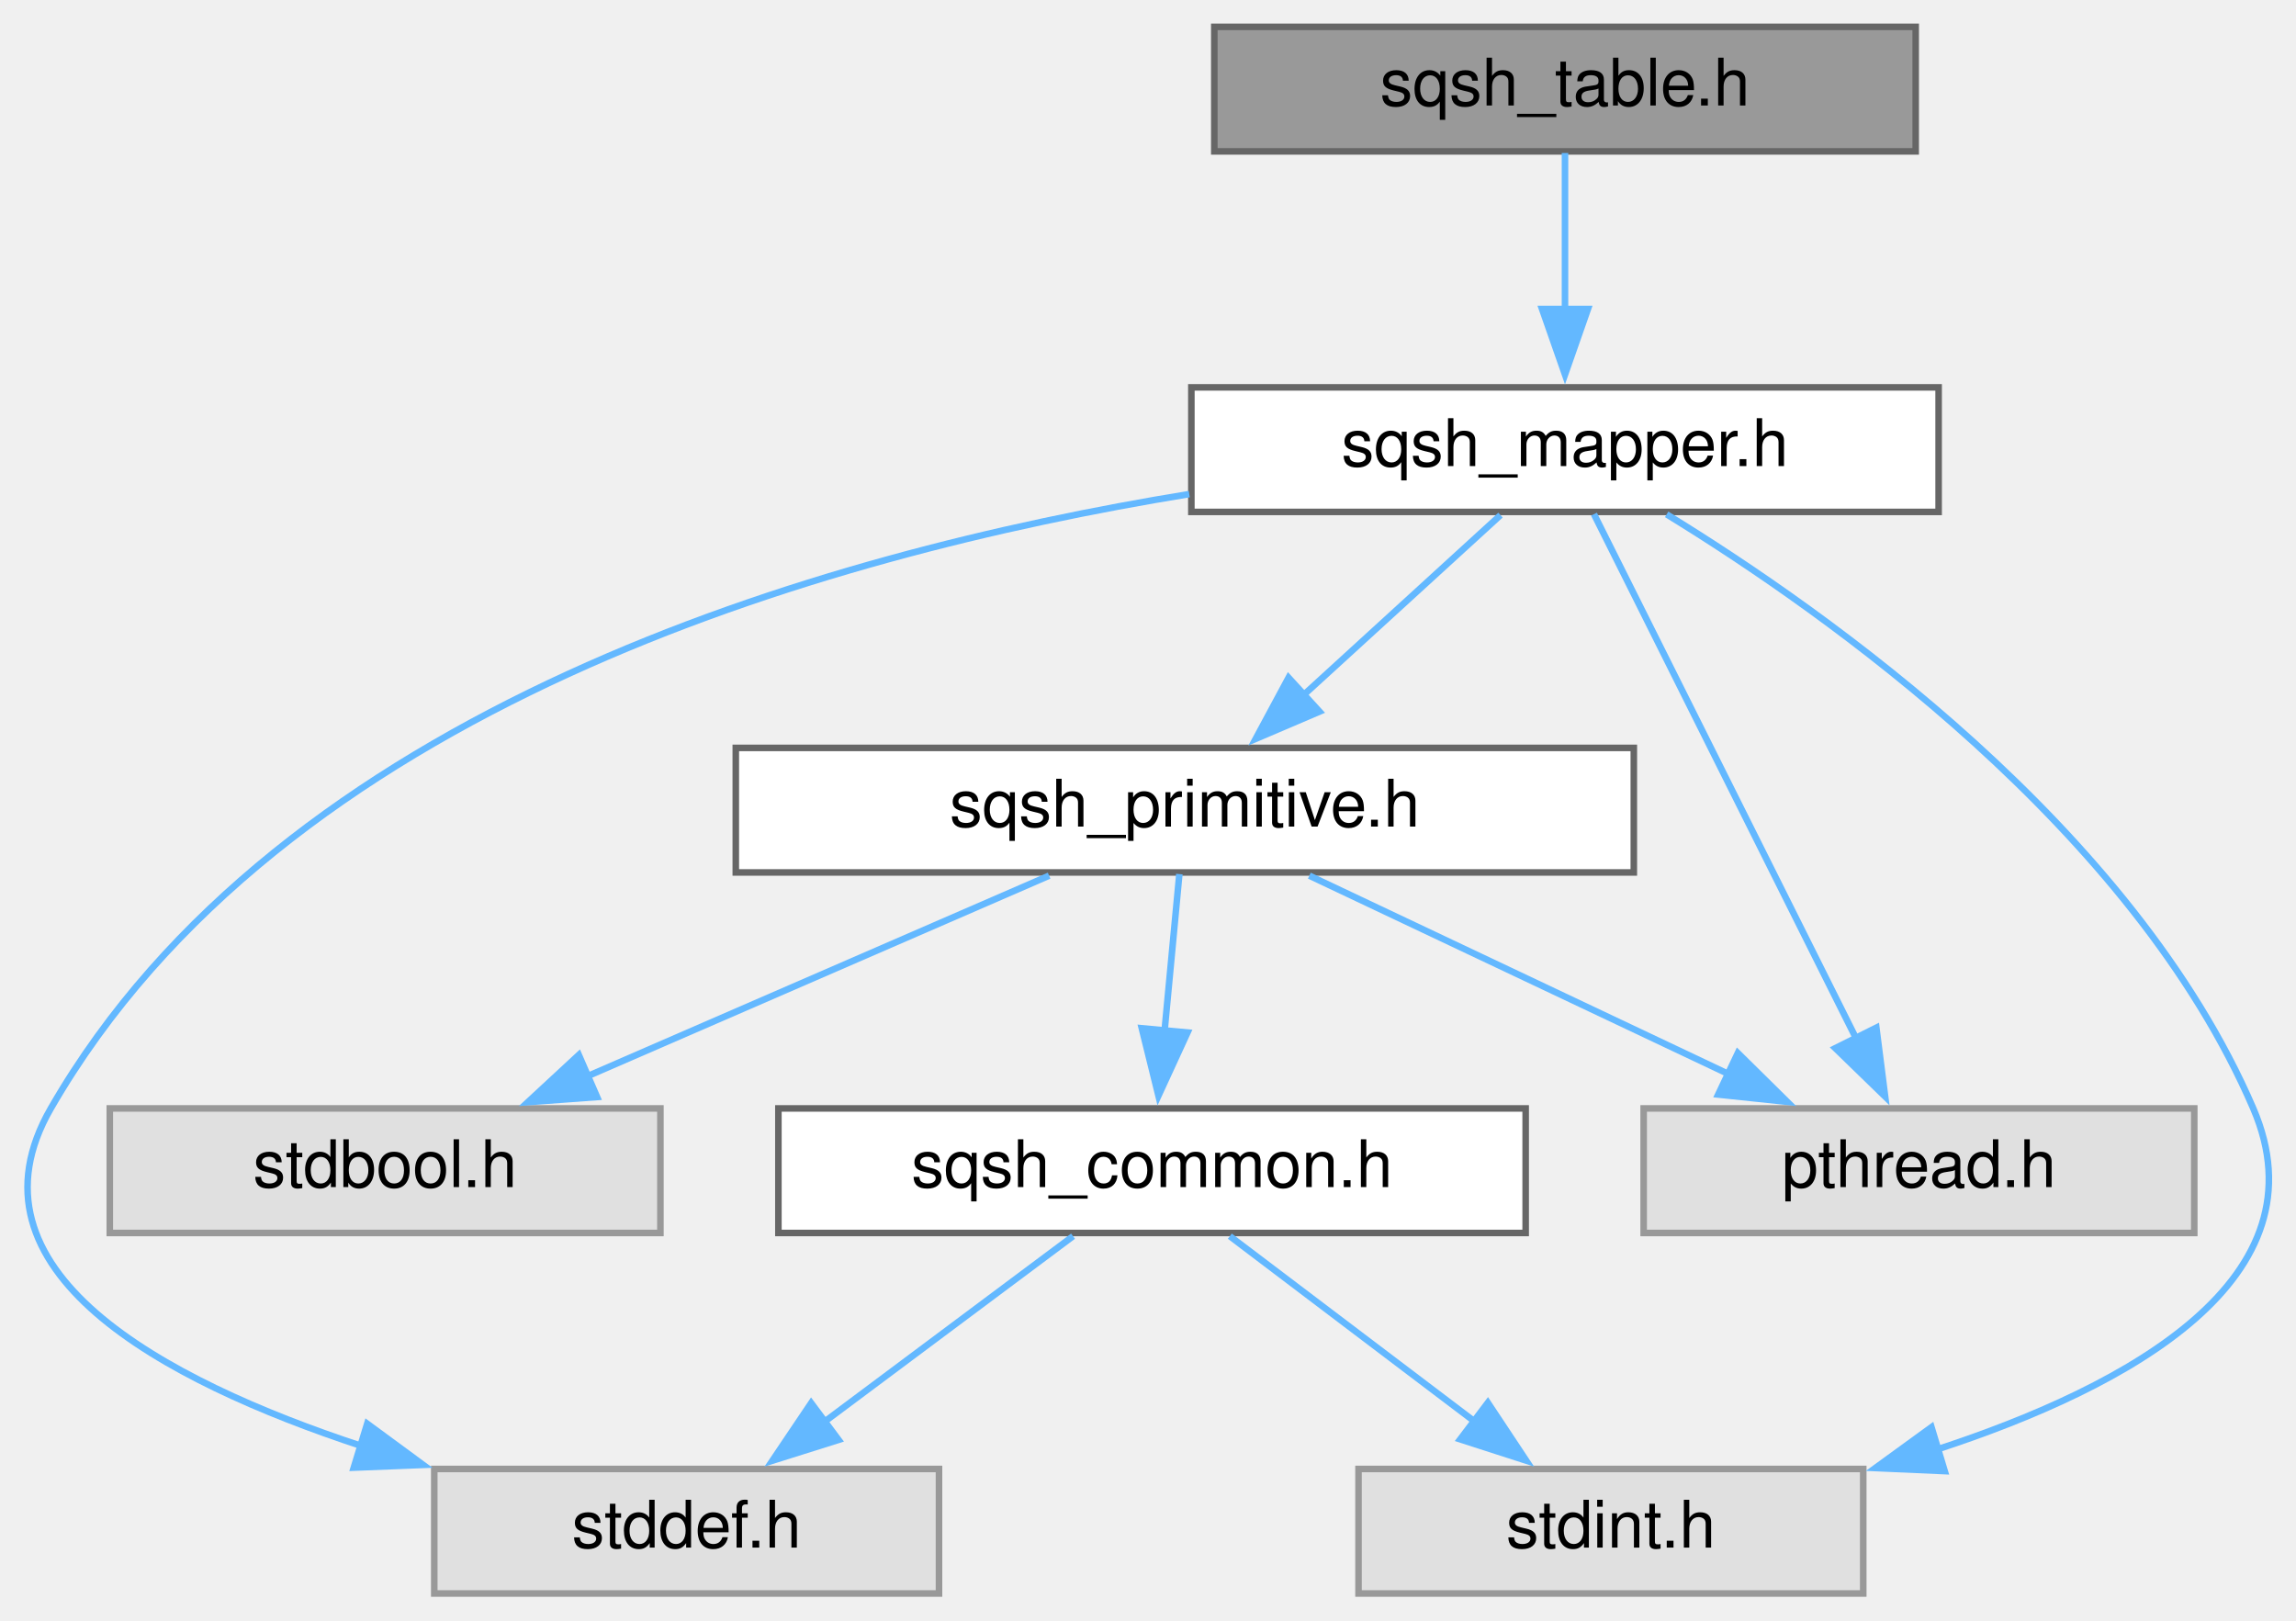
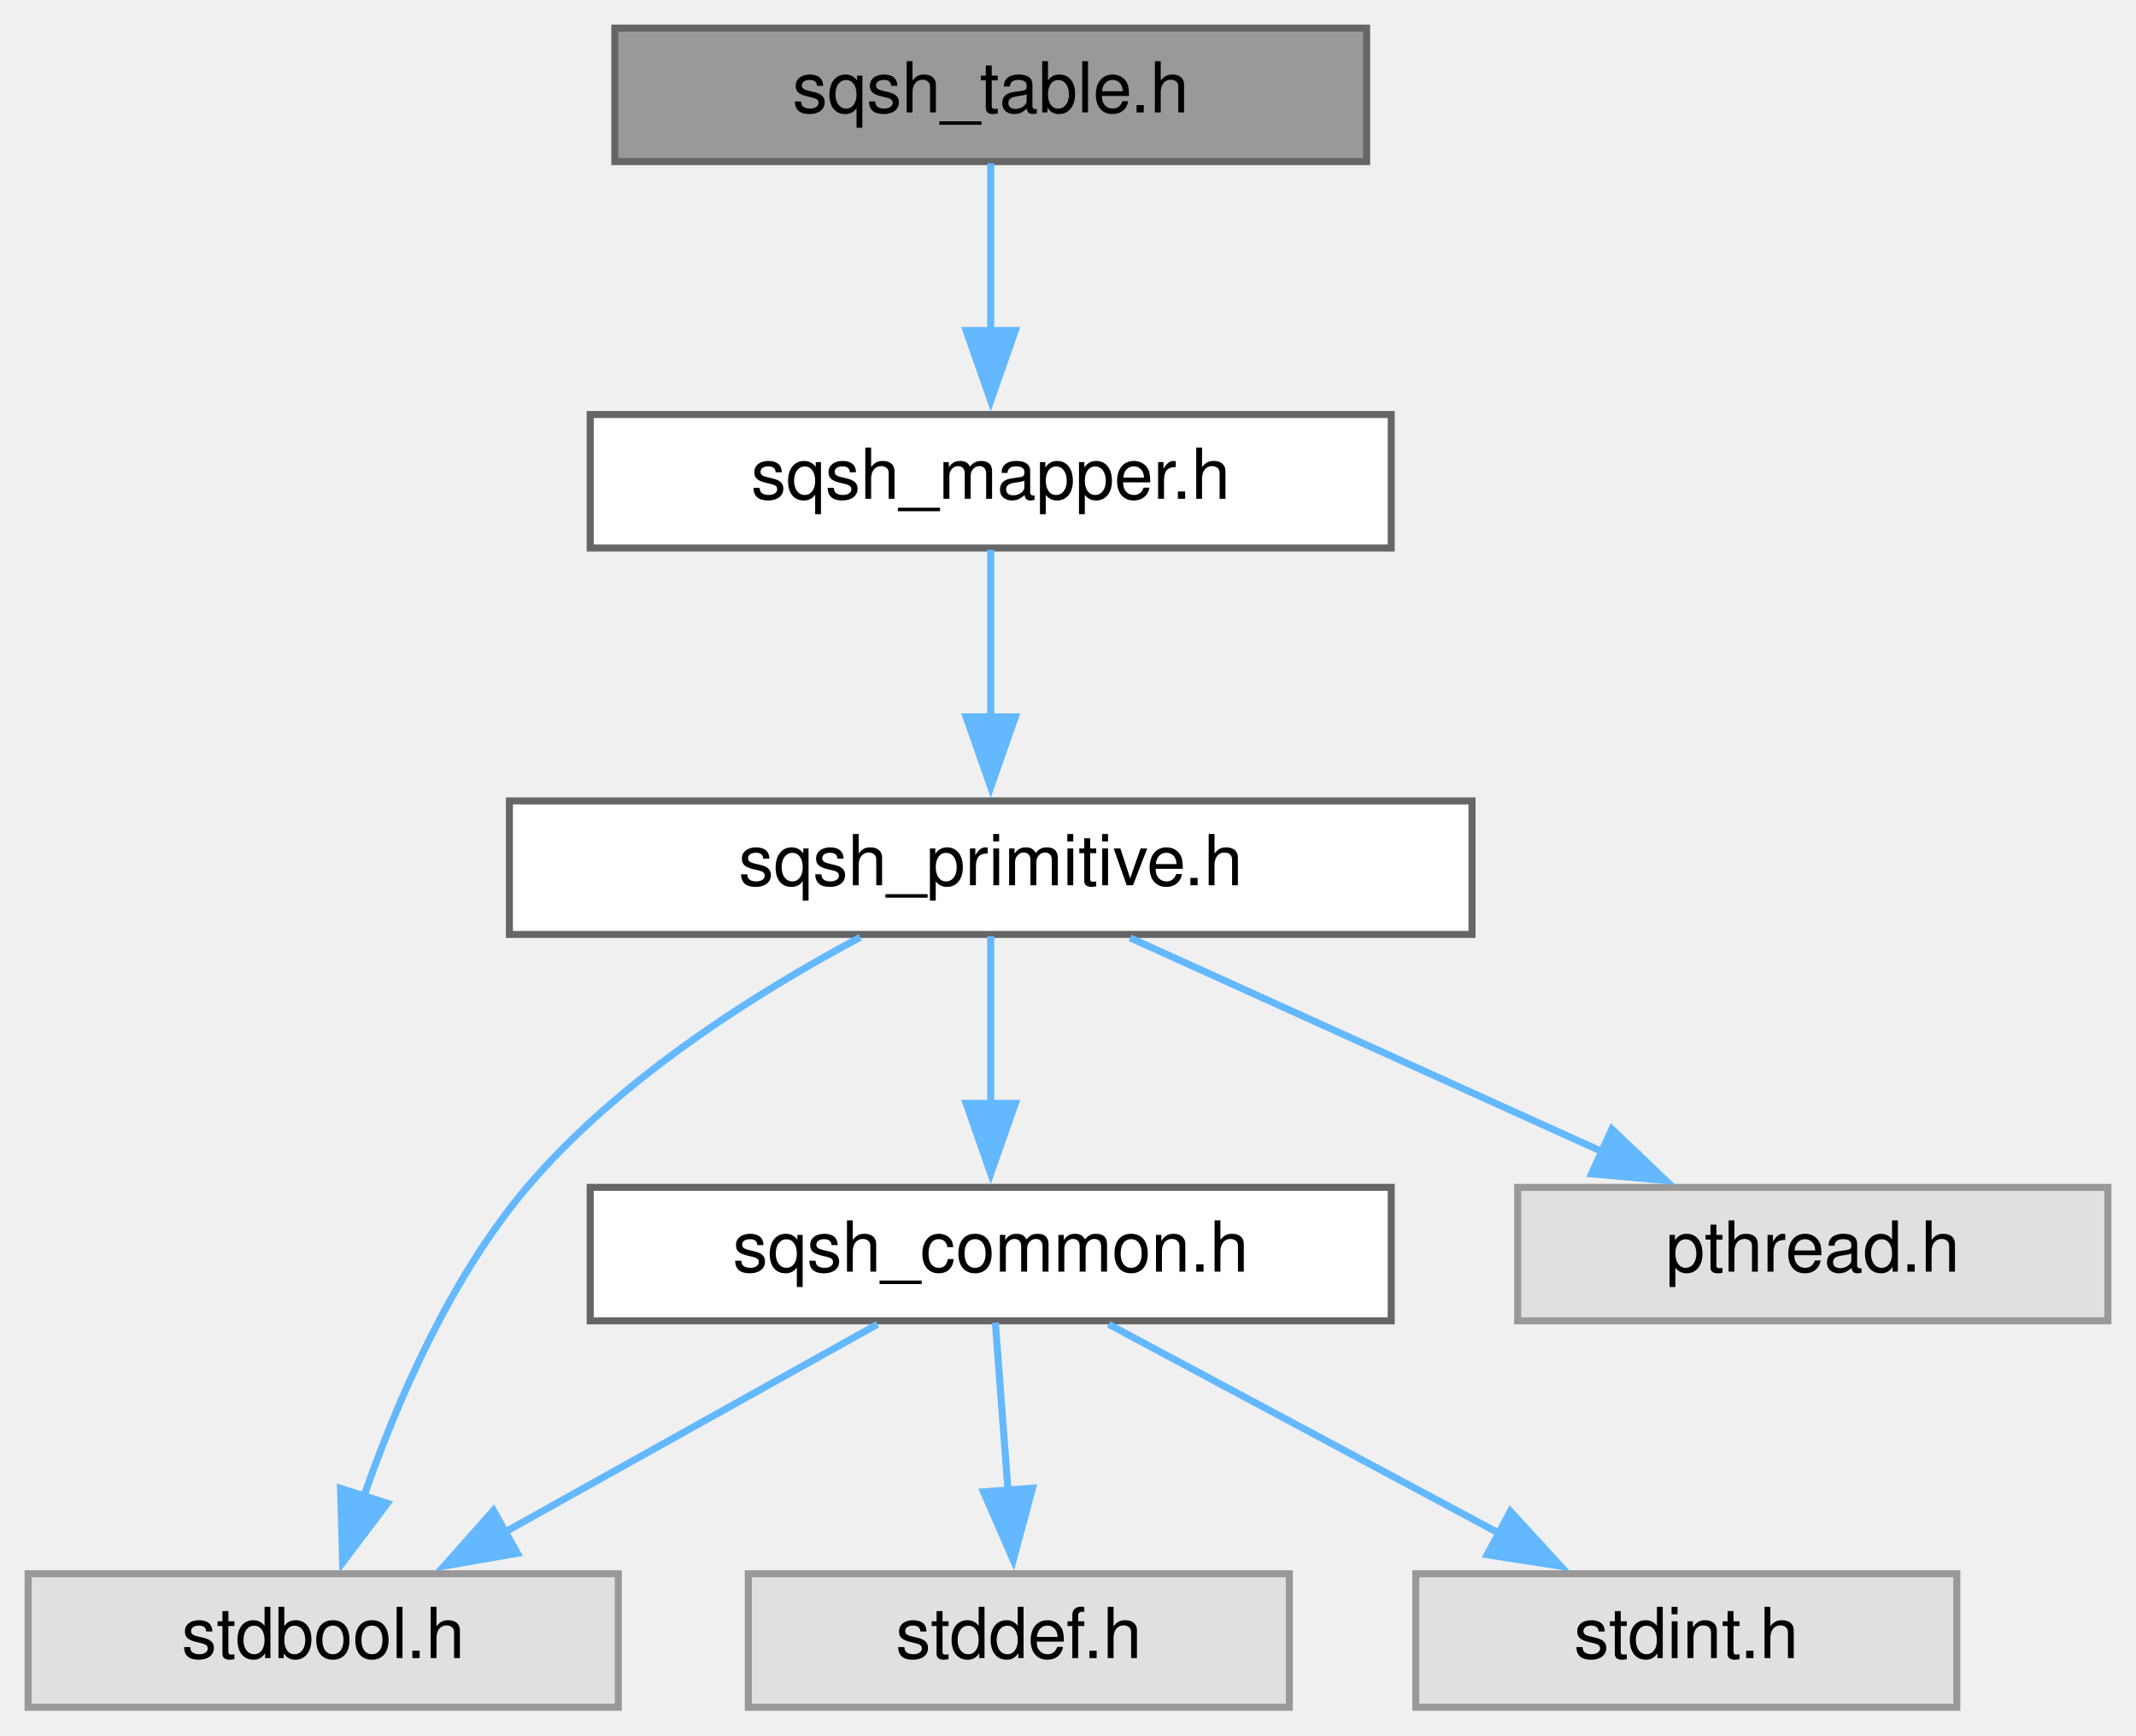
- <svg xmlns="http://www.w3.org/2000/svg" xmlns:xlink="http://www.w3.org/1999/xlink" width="350pt" height="247pt" viewBox="0.00 0.00 350.27 247.00">
+ <svg xmlns="http://www.w3.org/2000/svg" xmlns:xlink="http://www.w3.org/1999/xlink" width="304pt" height="247pt" viewBox="0.00 0.00 304.00 247.00">
  <g id="graph0" class="graph" transform="scale(1 1) rotate(0) translate(4 243)">
    <g id="node1" class="node">
      <g id="a_node1">
        <a xlink:title=" ">
-           <polygon fill="#999999" stroke="#666666" points="288.25,-239 181.25,-239 181.25,-220 288.25,-220 288.25,-239" />
-           <text text-anchor="middle" x="234.75" y="-227" font-family="Helvetica,sans-Serif" font-size="10.00">sqsh_table.h</text>
+           <polygon fill="#999999" stroke="#666666" points="190.5,-239 83.5,-239 83.5,-220 190.5,-220 190.5,-239" />
+           <text text-anchor="middle" x="137" y="-227" font-family="Helvetica,sans-Serif" font-size="10.00">sqsh_table.h</text>
        </a>
      </g>
    </g>
    <g id="node2" class="node">
      <g id="a_node2">
        <a xlink:href="sqsh__mapper_8h.html" target="_top" xlink:title=" ">
-           <polygon fill="white" stroke="#666666" points="291.75,-184 177.75,-184 177.75,-165 291.75,-165 291.75,-184" />
-           <text text-anchor="middle" x="234.75" y="-172" font-family="Helvetica,sans-Serif" font-size="10.00">sqsh_mapper.h</text>
+           <polygon fill="white" stroke="#666666" points="194,-184 80,-184 80,-165 194,-165 194,-184" />
+           <text text-anchor="middle" x="137" y="-172" font-family="Helvetica,sans-Serif" font-size="10.00">sqsh_mapper.h</text>
        </a>
      </g>
    </g>
    <g id="edge1" class="edge">
-       <path fill="none" stroke="#63b8ff" d="M234.75,-219.75C234.75,-213.27 234.75,-204.16 234.75,-195.9" />
-       <polygon fill="#63b8ff" stroke="#63b8ff" points="238.25,-195.96 234.75,-185.96 231.25,-195.96 238.25,-195.96" />
+       <path fill="none" stroke="#63b8ff" d="M137,-219.75C137,-213.27 137,-204.16 137,-195.9" />
+       <polygon fill="#63b8ff" stroke="#63b8ff" points="140.5,-195.96 137,-185.96 133.5,-195.96 140.5,-195.96" />
    </g>
    <g id="node3" class="node">
      <g id="a_node3">
        <a xlink:href="sqsh__primitive_8h.html" target="_top" xlink:title=" ">
-           <polygon fill="white" stroke="#666666" points="245.25,-129 108.25,-129 108.25,-110 245.25,-110 245.25,-129" />
-           <text text-anchor="middle" x="176.75" y="-117" font-family="Helvetica,sans-Serif" font-size="10.00">sqsh_primitive.h</text>
+           <polygon fill="white" stroke="#666666" points="205.5,-129 68.5,-129 68.5,-110 205.5,-110 205.5,-129" />
+           <text text-anchor="middle" x="137" y="-117" font-family="Helvetica,sans-Serif" font-size="10.00">sqsh_primitive.h</text>
        </a>
      </g>
    </g>
    <g id="edge2" class="edge">
-       <path fill="none" stroke="#63b8ff" d="M224.91,-164.51C216.69,-157 204.76,-146.1 194.83,-137.03" />
-       <polygon fill="#63b8ff" stroke="#63b8ff" points="197.3,-134.54 187.56,-130.38 192.58,-139.71 197.3,-134.54" />
+       <path fill="none" stroke="#63b8ff" d="M137,-164.75C137,-158.27 137,-149.16 137,-140.9" />
+       <polygon fill="#63b8ff" stroke="#63b8ff" points="140.5,-140.96 137,-130.96 133.5,-140.96 140.5,-140.96" />
+     </g>
+     <g id="node4" class="node">
+       <g id="a_node4">
+         <a xlink:href="sqsh__common_8h.html" target="_top" xlink:title=" ">
+           <polygon fill="white" stroke="#666666" points="194,-74 80,-74 80,-55 194,-55 194,-74" />
+           <text text-anchor="middle" x="137" y="-62" font-family="Helvetica,sans-Serif" font-size="10.00">sqsh_common.h</text>
+         </a>
+       </g>
+     </g>
+     <g id="edge3" class="edge">
+       <path fill="none" stroke="#63b8ff" d="M137,-109.75C137,-103.27 137,-94.16 137,-85.9" />
+       <polygon fill="#63b8ff" stroke="#63b8ff" points="140.5,-85.96 137,-75.96 133.5,-85.96 140.5,-85.96" />
    </g>
    <g id="node5" class="node">
      <g id="a_node5">
        <a xlink:title=" ">
-           <polygon fill="#e0e0e0" stroke="#999999" points="139.25,-19 62.25,-19 62.25,0 139.25,0 139.25,-19" />
-           <text text-anchor="middle" x="100.75" y="-7" font-family="Helvetica,sans-Serif" font-size="10.00">stddef.h</text>
+           <polygon fill="#e0e0e0" stroke="#999999" points="84,-19 0,-19 0,0 84,0 84,-19" />
+           <text text-anchor="middle" x="42" y="-7" font-family="Helvetica,sans-Serif" font-size="10.00">stdbool.h</text>
        </a>
      </g>
    </g>
-     <g id="edge9" class="edge">
-       <path fill="none" stroke="#63b8ff" d="M177.43,-167.72C121.17,-158.56 38.86,-134.9 3.75,-74 -10.46,-49.35 20.58,-32.57 51.25,-22.47" />
-       <polygon fill="#63b8ff" stroke="#63b8ff" points="52.02,-25.9 60.56,-19.62 49.97,-19.2 52.02,-25.9" />
+     <g id="edge8" class="edge">
+       <path fill="none" stroke="#63b8ff" d="M118.44,-109.6C103.95,-101.87 84.13,-89.5 71,-74 60.08,-61.12 52.46,-43.44 47.78,-30.01" />
+       <polygon fill="#63b8ff" stroke="#63b8ff" points="51.14,-29.03 44.76,-20.57 44.47,-31.16 51.14,-29.03" />
+     </g>
+     <g id="node8" class="node">
+       <g id="a_node8">
+         <a xlink:title=" ">
+           <polygon fill="#e0e0e0" stroke="#999999" points="296,-74 212,-74 212,-55 296,-55 296,-74" />
+           <text text-anchor="middle" x="254" y="-62" font-family="Helvetica,sans-Serif" font-size="10.00">pthread.h</text>
+         </a>
+       </g>
+     </g>
+     <g id="edge7" class="edge">
+       <path fill="none" stroke="#63b8ff" d="M156.85,-109.51C175.28,-101.16 202.98,-88.61 224.09,-79.05" />
+       <polygon fill="#63b8ff" stroke="#63b8ff" points="225.4,-82.3 233.07,-74.98 222.51,-75.92 225.4,-82.3" />
+     </g>
+     <g id="edge4" class="edge">
+       <path fill="none" stroke="#63b8ff" d="M120.88,-54.51C106.33,-46.39 84.66,-34.3 67.71,-24.85" />
+       <polygon fill="#63b8ff" stroke="#63b8ff" points="69.64,-21.91 59.2,-20.1 66.23,-28.02 69.64,-21.91" />
    </g>
    <g id="node6" class="node">
      <g id="a_node6">
        <a xlink:title=" ">
-           <polygon fill="#e0e0e0" stroke="#999999" points="280.25,-19 203.25,-19 203.25,0 280.25,0 280.25,-19" />
-           <text text-anchor="middle" x="241.75" y="-7" font-family="Helvetica,sans-Serif" font-size="10.00">stdint.h</text>
+           <polygon fill="#e0e0e0" stroke="#999999" points="179.5,-19 102.5,-19 102.5,0 179.5,0 179.5,-19" />
+           <text text-anchor="middle" x="141" y="-7" font-family="Helvetica,sans-Serif" font-size="10.00">stddef.h</text>
        </a>
      </g>
    </g>
-     <g id="edge10" class="edge">
-       <path fill="none" stroke="#63b8ff" d="M250.26,-164.63C274.73,-149.64 321.39,-116.68 339.75,-74 350.88,-48.12 321.06,-31.63 291.46,-21.96" />
-       <polygon fill="#63b8ff" stroke="#63b8ff" points="292.68,-18.67 282.09,-19.14 290.66,-25.37 292.68,-18.67" />
+     <g id="edge5" class="edge">
+       <path fill="none" stroke="#63b8ff" d="M137.66,-54.75C138.15,-48.27 138.84,-39.16 139.46,-30.9" />
+       <polygon fill="#63b8ff" stroke="#63b8ff" points="142.95,-31.19 140.21,-20.95 135.97,-30.66 142.95,-31.19" />
    </g>
    <g id="node7" class="node">
      <g id="a_node7">
        <a xlink:title=" ">
-           <polygon fill="#e0e0e0" stroke="#999999" points="330.75,-74 246.75,-74 246.75,-55 330.75,-55 330.75,-74" />
-           <text text-anchor="middle" x="288.75" y="-62" font-family="Helvetica,sans-Serif" font-size="10.00">pthread.h</text>
+           <polygon fill="#e0e0e0" stroke="#999999" points="274.5,-19 197.5,-19 197.5,0 274.5,0 274.5,-19" />
+           <text text-anchor="middle" x="236" y="-7" font-family="Helvetica,sans-Serif" font-size="10.00">stdint.h</text>
        </a>
      </g>
    </g>
-     <g id="edge8" class="edge">
-       <path fill="none" stroke="#63b8ff" d="M239.17,-164.66C247.87,-147.26 267.4,-108.19 279.19,-84.62" />
-       <polygon fill="#63b8ff" stroke="#63b8ff" points="282.25,-86.32 283.59,-75.81 275.99,-83.19 282.25,-86.32" />
-     </g>
-     <g id="node4" class="node">
-       <g id="a_node4">
-         <a xlink:href="sqsh__common_8h.html" target="_top" xlink:title=" ">
-           <polygon fill="white" stroke="#666666" points="228.75,-74 114.75,-74 114.75,-55 228.75,-55 228.75,-74" />
-           <text text-anchor="middle" x="171.75" y="-62" font-family="Helvetica,sans-Serif" font-size="10.00">sqsh_common.h</text>
-         </a>
-       </g>
-     </g>
-     <g id="edge3" class="edge">
-       <path fill="none" stroke="#63b8ff" d="M175.92,-109.75C175.31,-103.27 174.45,-94.16 173.67,-85.9" />
-       <polygon fill="#63b8ff" stroke="#63b8ff" points="177.16,-85.58 172.73,-75.95 170.19,-86.23 177.16,-85.58" />
-     </g>
    <g id="edge6" class="edge">
-       <path fill="none" stroke="#63b8ff" d="M195.75,-109.51C213.31,-101.2 239.66,-88.73 259.84,-79.18" />
-       <polygon fill="#63b8ff" stroke="#63b8ff" points="261.12,-82.45 268.66,-75.01 258.12,-76.12 261.12,-82.45" />
-     </g>
-     <g id="node8" class="node">
-       <g id="a_node8">
-         <a xlink:title=" ">
-           <polygon fill="#e0e0e0" stroke="#999999" points="96.75,-74 12.75,-74 12.75,-55 96.75,-55 96.75,-74" />
-           <text text-anchor="middle" x="54.75" y="-62" font-family="Helvetica,sans-Serif" font-size="10.00">stdbool.h</text>
-         </a>
-       </g>
-     </g>
-     <g id="edge7" class="edge">
-       <path fill="none" stroke="#63b8ff" d="M156.05,-109.51C136.74,-101.12 107.68,-88.5 85.63,-78.92" />
-       <polygon fill="#63b8ff" stroke="#63b8ff" points="87.09,-75.74 76.53,-74.96 84.3,-82.16 87.09,-75.74" />
-     </g>
-     <g id="edge4" class="edge">
-       <path fill="none" stroke="#63b8ff" d="M159.7,-54.51C149.34,-46.77 134.15,-35.43 121.78,-26.2" />
-       <polygon fill="#63b8ff" stroke="#63b8ff" points="123.93,-23.44 113.83,-20.26 119.75,-29.05 123.93,-23.44" />
-     </g>
-     <g id="edge5" class="edge">
-       <path fill="none" stroke="#63b8ff" d="M183.62,-54.51C193.84,-46.77 208.82,-35.43 221.01,-26.2" />
-       <polygon fill="#63b8ff" stroke="#63b8ff" points="222.98,-29.1 228.84,-20.27 218.76,-23.52 222.98,-29.1" />
+       <path fill="none" stroke="#63b8ff" d="M153.79,-54.51C169.1,-46.31 191.97,-34.07 209.7,-24.58" />
+       <polygon fill="#63b8ff" stroke="#63b8ff" points="210.96,-27.88 218.12,-20.07 207.65,-21.71 210.96,-27.88" />
    </g>
  </g>
</svg>
